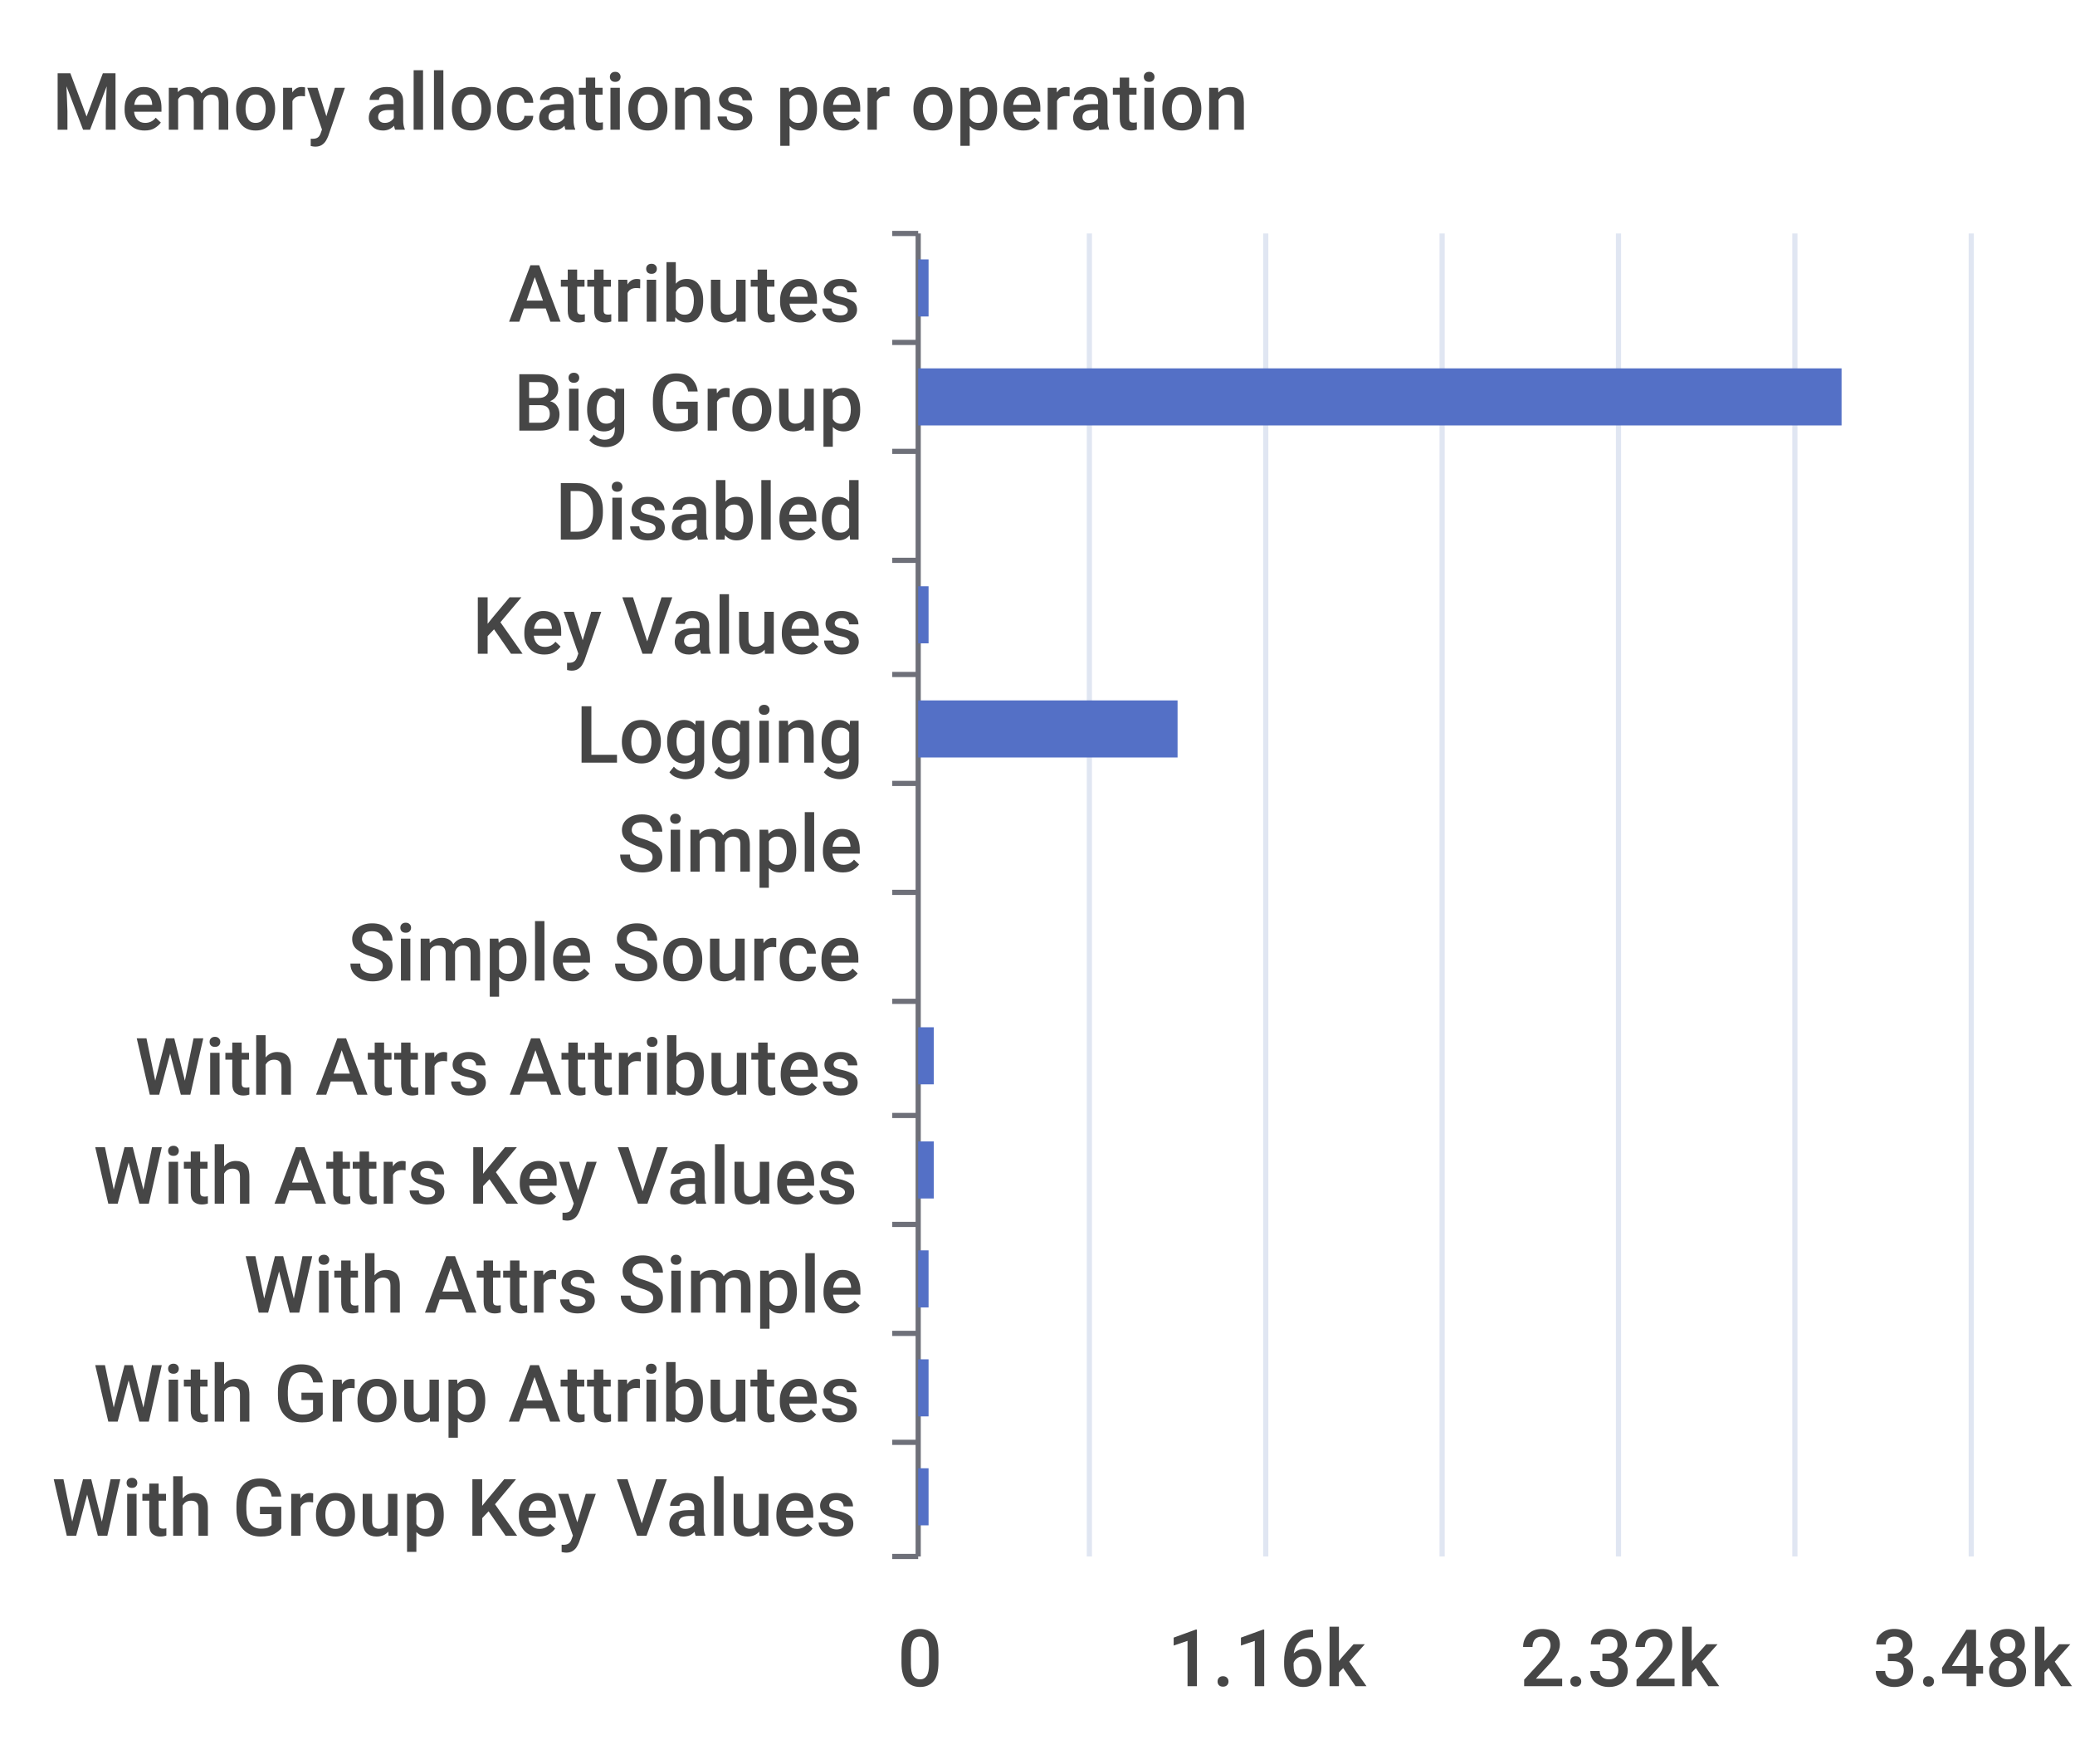
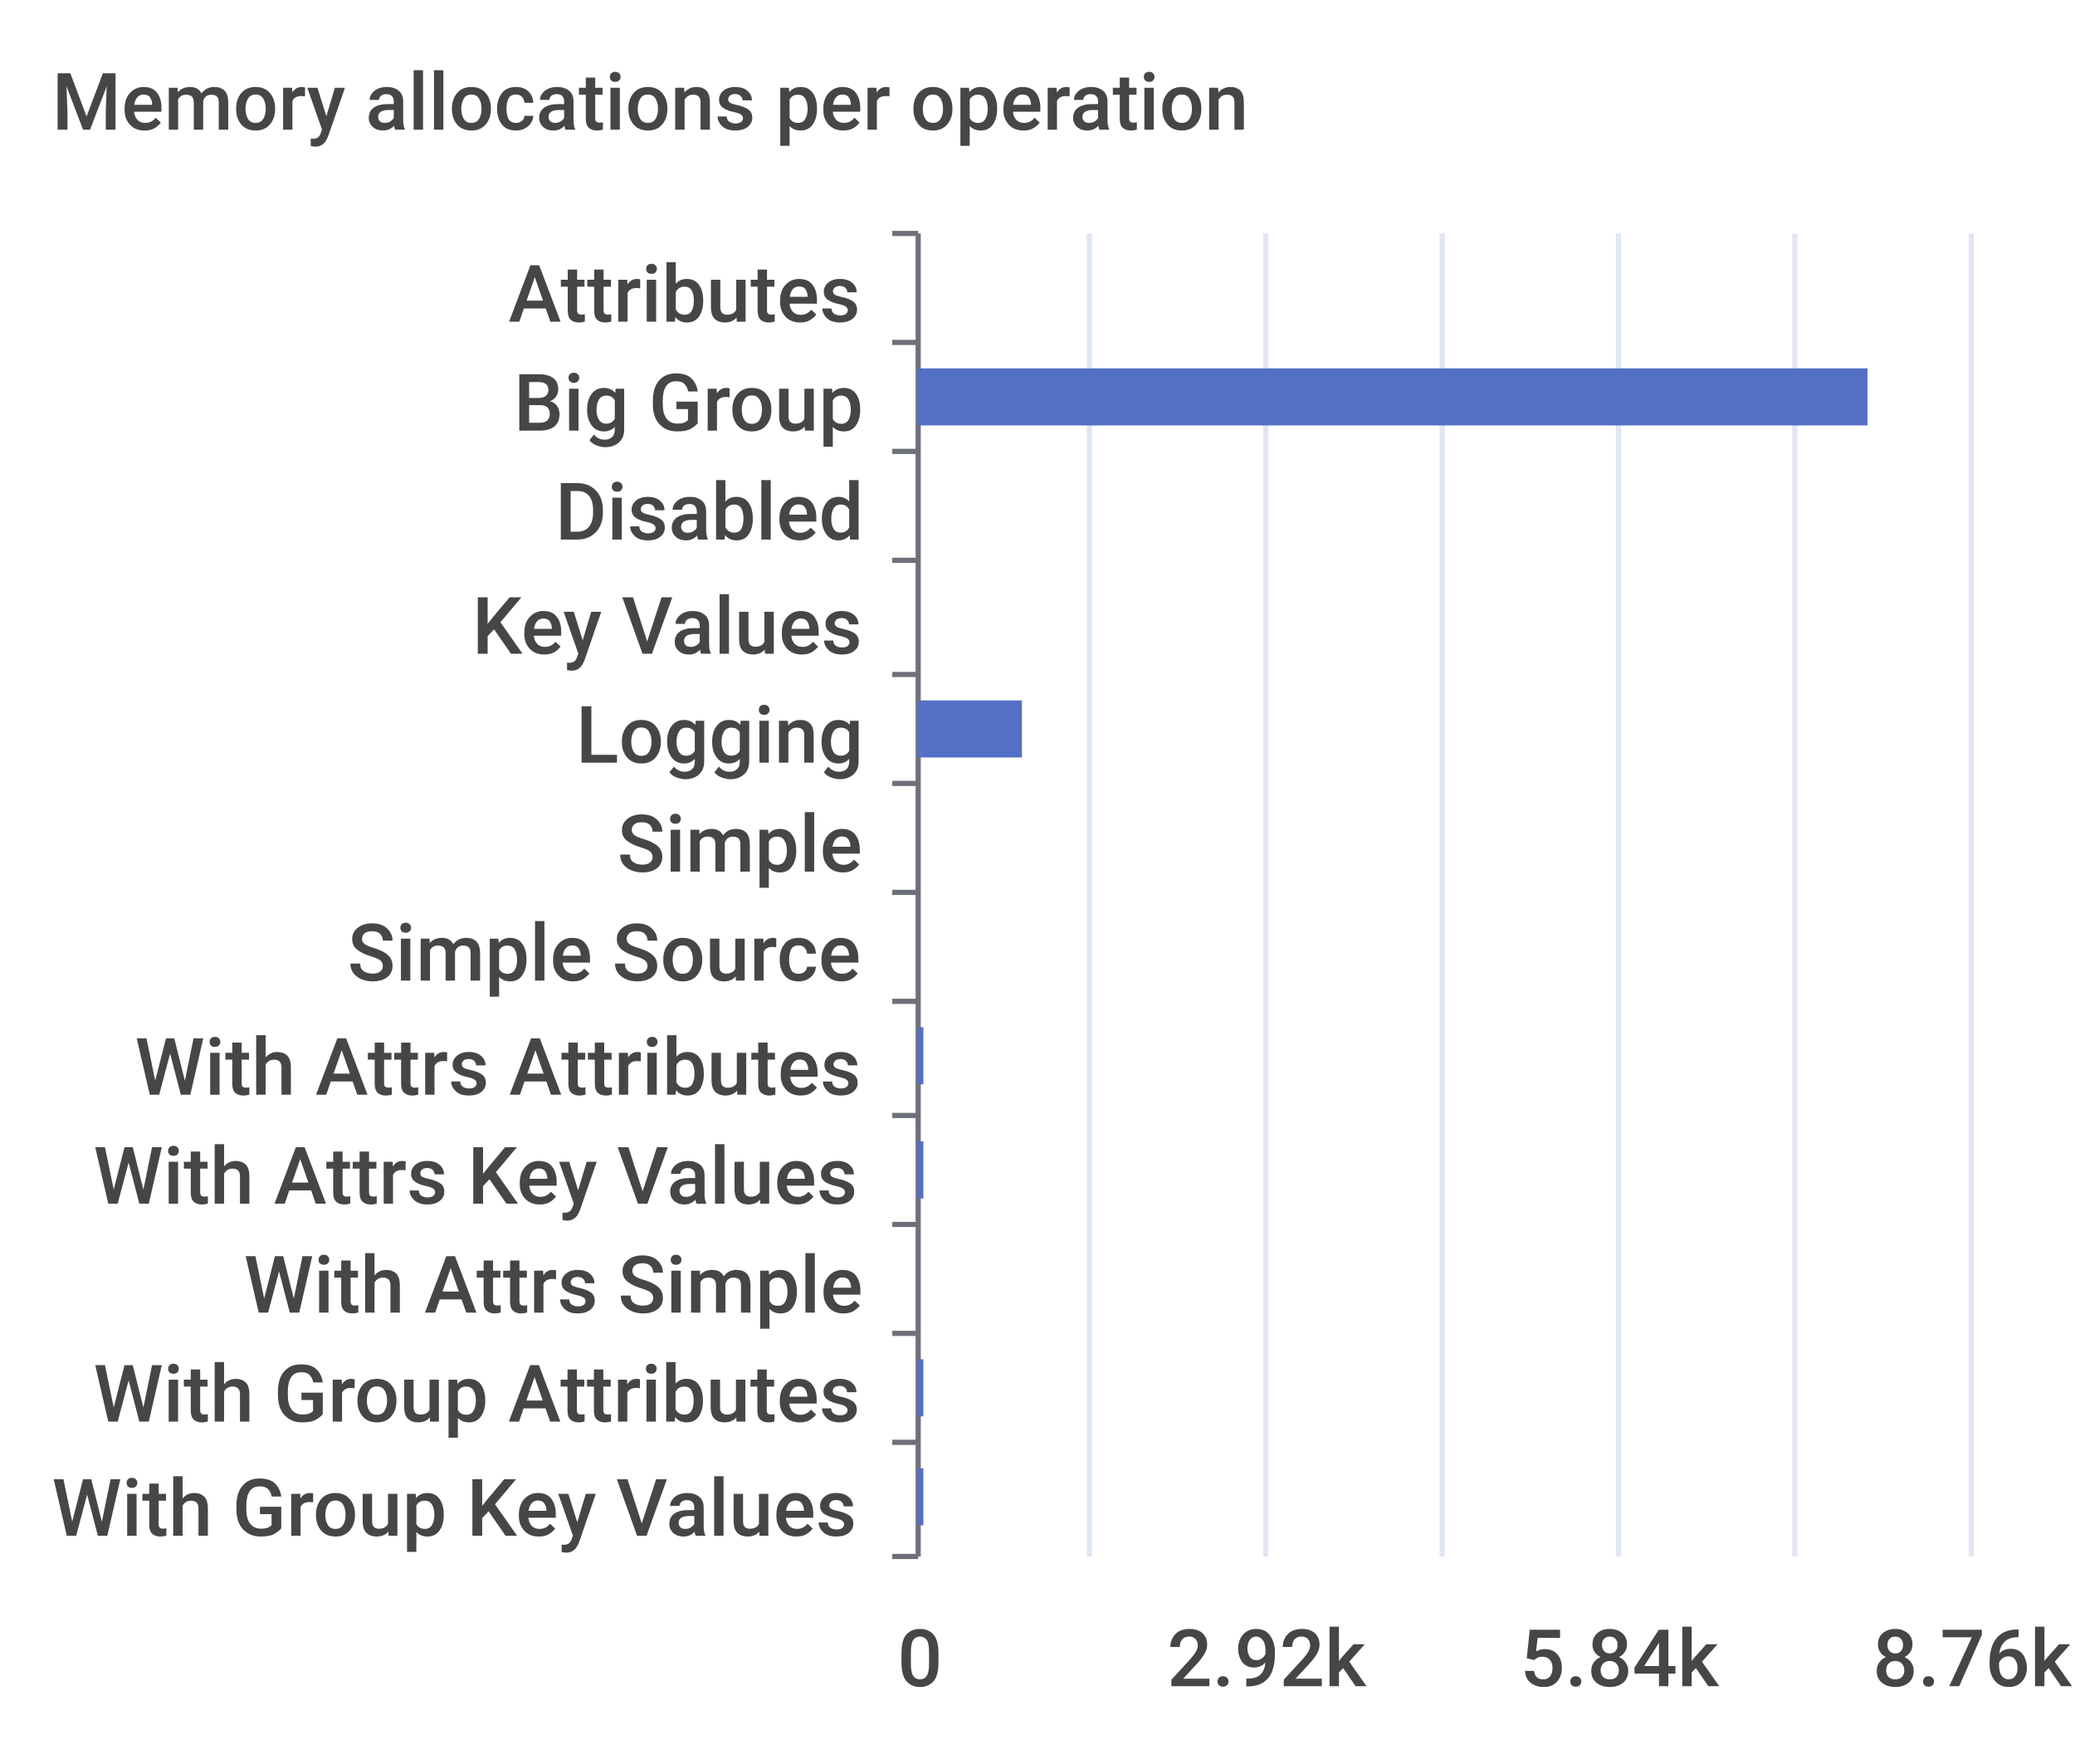
<svg xmlns="http://www.w3.org/2000/svg" viewBox="0 0 400 340">
  <path d="M 0 0 L 400 0 L 400 340 L 0 340 L 0 0" style="stroke-width:0;stroke:rgba(255,255,255,0.0);fill:rgba(255,255,255,1.0)" />
  <text x="10" y="25" style="stroke-width:0;stroke:none;fill:rgba(70,70,70,1.0);font-size:15.3px;font-family:'Roboto Medium',sans-serif">Memory allocations per operation</text>
  <path d="M 172 45 L 177 45" style="stroke-width:1;stroke:rgba(110,112,121,1.0);fill:rgba(255,255,255,0.0)" />
  <path d="M 172 66 L 177 66" style="stroke-width:1;stroke:rgba(110,112,121,1.0);fill:rgba(255,255,255,0.0)" />
  <path d="M 172 87 L 177 87" style="stroke-width:1;stroke:rgba(110,112,121,1.0);fill:rgba(255,255,255,0.0)" />
  <path d="M 172 108 L 177 108" style="stroke-width:1;stroke:rgba(110,112,121,1.0);fill:rgba(255,255,255,0.0)" />
  <path d="M 172 130 L 177 130" style="stroke-width:1;stroke:rgba(110,112,121,1.0);fill:rgba(255,255,255,0.0)" />
  <path d="M 172 151 L 177 151" style="stroke-width:1;stroke:rgba(110,112,121,1.0);fill:rgba(255,255,255,0.0)" />
  <path d="M 172 172 L 177 172" style="stroke-width:1;stroke:rgba(110,112,121,1.0);fill:rgba(255,255,255,0.0)" />
  <path d="M 172 193 L 177 193" style="stroke-width:1;stroke:rgba(110,112,121,1.0);fill:rgba(255,255,255,0.0)" />
  <path d="M 172 215 L 177 215" style="stroke-width:1;stroke:rgba(110,112,121,1.0);fill:rgba(255,255,255,0.0)" />
  <path d="M 172 236 L 177 236" style="stroke-width:1;stroke:rgba(110,112,121,1.0);fill:rgba(255,255,255,0.0)" />
  <path d="M 172 257 L 177 257" style="stroke-width:1;stroke:rgba(110,112,121,1.0);fill:rgba(255,255,255,0.0)" />
  <path d="M 172 278 L 177 278" style="stroke-width:1;stroke:rgba(110,112,121,1.0);fill:rgba(255,255,255,0.0)" />
  <path d="M 172 300 L 177 300" style="stroke-width:1;stroke:rgba(110,112,121,1.0);fill:rgba(255,255,255,0.0)" />
  <path d="M 177 45 L 177 300" style="stroke-width:1;stroke:rgba(110,112,121,1.0);fill:rgba(255,255,255,0.0)" />
  <text x="98" y="62" style="stroke-width:0;stroke:none;fill:rgba(70,70,70,1.0);font-size:15.3px;font-family:'Roboto Medium',sans-serif">Attributes</text>
  <text x="99" y="83" style="stroke-width:0;stroke:none;fill:rgba(70,70,70,1.0);font-size:15.3px;font-family:'Roboto Medium',sans-serif">Big Group</text>
  <text x="107" y="104" style="stroke-width:0;stroke:none;fill:rgba(70,70,70,1.0);font-size:15.3px;font-family:'Roboto Medium',sans-serif">Disabled</text>
  <text x="91" y="126" style="stroke-width:0;stroke:none;fill:rgba(70,70,70,1.0);font-size:15.3px;font-family:'Roboto Medium',sans-serif">Key Values</text>
  <text x="111" y="147" style="stroke-width:0;stroke:none;fill:rgba(70,70,70,1.0);font-size:15.3px;font-family:'Roboto Medium',sans-serif">Logging</text>
  <text x="119" y="168" style="stroke-width:0;stroke:none;fill:rgba(70,70,70,1.0);font-size:15.3px;font-family:'Roboto Medium',sans-serif">Simple</text>
  <text x="67" y="189" style="stroke-width:0;stroke:none;fill:rgba(70,70,70,1.0);font-size:15.3px;font-family:'Roboto Medium',sans-serif">Simple Source</text>
  <text x="26" y="211" style="stroke-width:0;stroke:none;fill:rgba(70,70,70,1.0);font-size:15.3px;font-family:'Roboto Medium',sans-serif">With Attrs Attributes</text>
  <text x="18" y="232" style="stroke-width:0;stroke:none;fill:rgba(70,70,70,1.0);font-size:15.3px;font-family:'Roboto Medium',sans-serif">With Attrs Key Values</text>
  <text x="47" y="253" style="stroke-width:0;stroke:none;fill:rgba(70,70,70,1.0);font-size:15.3px;font-family:'Roboto Medium',sans-serif">With Attrs Simple</text>
  <text x="18" y="274" style="stroke-width:0;stroke:none;fill:rgba(70,70,70,1.0);font-size:15.3px;font-family:'Roboto Medium',sans-serif">With Group Attributes</text>
  <text x="10" y="296" style="stroke-width:0;stroke:none;fill:rgba(70,70,70,1.0);font-size:15.3px;font-family:'Roboto Medium',sans-serif">With Group Key Values</text>
  <text x="173" y="325" style="stroke-width:0;stroke:none;fill:rgba(70,70,70,1.0);font-size:15.3px;font-family:'Roboto Medium',sans-serif">0</text>
-   <text x="225" y="325" style="stroke-width:0;stroke:none;fill:rgba(70,70,70,1.0);font-size:15.3px;font-family:'Roboto Medium',sans-serif">1.16k</text>
-   <text x="293" y="325" style="stroke-width:0;stroke:none;fill:rgba(70,70,70,1.0);font-size:15.3px;font-family:'Roboto Medium',sans-serif">2.32k</text>
-   <text x="361" y="325" style="stroke-width:0;stroke:none;fill:rgba(70,70,70,1.0);font-size:15.3px;font-family:'Roboto Medium',sans-serif">3.48k</text>
+   <text x="225" y="325" style="stroke-width:0;stroke:none;fill:rgba(70,70,70,1.0);font-size:15.3px;font-family:'Roboto Medium',sans-serif">2.92k</text>
+   <text x="293" y="325" style="stroke-width:0;stroke:none;fill:rgba(70,70,70,1.0);font-size:15.3px;font-family:'Roboto Medium',sans-serif">5.84k</text>
+   <text x="361" y="325" style="stroke-width:0;stroke:none;fill:rgba(70,70,70,1.0);font-size:15.3px;font-family:'Roboto Medium',sans-serif">8.76k</text>
  <path d="M 210 45 L 210 300" style="stroke-width:1;stroke:rgba(224,230,242,1.0);fill:rgba(255,255,255,0.0)" />
  <path d="M 244 45 L 244 300" style="stroke-width:1;stroke:rgba(224,230,242,1.0);fill:rgba(255,255,255,0.0)" />
  <path d="M 278 45 L 278 300" style="stroke-width:1;stroke:rgba(224,230,242,1.0);fill:rgba(255,255,255,0.0)" />
  <path d="M 312 45 L 312 300" style="stroke-width:1;stroke:rgba(224,230,242,1.0);fill:rgba(255,255,255,0.0)" />
  <path d="M 346 45 L 346 300" style="stroke-width:1;stroke:rgba(224,230,242,1.0);fill:rgba(255,255,255,0.0)" />
  <path d="M 380 45 L 380 300" style="stroke-width:1;stroke:rgba(224,230,242,1.0);fill:rgba(255,255,255,0.0)" />
-   <path d="M 177 283 L 179 283 L 179 294 L 177 294 L 177 283" style="stroke-width:0;stroke:rgba(255,255,255,0.0);fill:rgba(84,112,198,1.0)" />
-   <path d="M 177 262 L 179 262 L 179 273 L 177 273 L 177 262" style="stroke-width:0;stroke:rgba(255,255,255,0.0);fill:rgba(84,112,198,1.0)" />
-   <path d="M 177 241 L 179 241 L 179 252 L 177 252 L 177 241" style="stroke-width:0;stroke:rgba(255,255,255,0.0);fill:rgba(84,112,198,1.0)" />
-   <path d="M 177 220 L 180 220 L 180 231 L 177 231 L 177 220" style="stroke-width:0;stroke:rgba(255,255,255,0.0);fill:rgba(84,112,198,1.0)" />
-   <path d="M 177 198 L 180 198 L 180 209 L 177 209 L 177 198" style="stroke-width:0;stroke:rgba(255,255,255,0.0);fill:rgba(84,112,198,1.0)" />
+   <path d="M 177 283 L 178 283 L 178 294 L 177 294 L 177 283" style="stroke-width:0;stroke:rgba(255,255,255,0.0);fill:rgba(84,112,198,1.0)" />
+   <path d="M 177 262 L 178 262 L 178 273 L 177 273 L 177 262" style="stroke-width:0;stroke:rgba(255,255,255,0.0);fill:rgba(84,112,198,1.0)" />
+   <path d="M 177 241 L 177 241 L 177 252 L 177 252 L 177 241" style="stroke-width:0;stroke:rgba(255,255,255,0.0);fill:rgba(84,112,198,1.0)" />
+   <path d="M 177 220 L 178 220 L 178 231 L 177 231 L 177 220" style="stroke-width:0;stroke:rgba(255,255,255,0.0);fill:rgba(84,112,198,1.0)" />
+   <path d="M 177 198 L 178 198 L 178 209 L 177 209 L 177 198" style="stroke-width:0;stroke:rgba(255,255,255,0.0);fill:rgba(84,112,198,1.0)" />
  <path d="M 177 177 L 177 177 L 177 188 L 177 188 L 177 177" style="stroke-width:0;stroke:rgba(255,255,255,0.0);fill:rgba(84,112,198,1.0)" />
  <path d="M 177 156 L 177 156 L 177 167 L 177 167 L 177 156" style="stroke-width:0;stroke:rgba(255,255,255,0.0);fill:rgba(84,112,198,1.0)" />
-   <path d="M 177 135 L 227 135 L 227 146 L 177 146 L 177 135" style="stroke-width:0;stroke:rgba(255,255,255,0.0);fill:rgba(84,112,198,1.0)" />
-   <path d="M 177 113 L 179 113 L 179 124 L 177 124 L 177 113" style="stroke-width:0;stroke:rgba(255,255,255,0.0);fill:rgba(84,112,198,1.0)" />
+   <path d="M 177 135 L 197 135 L 197 146 L 177 146 L 177 135" style="stroke-width:0;stroke:rgba(255,255,255,0.0);fill:rgba(84,112,198,1.0)" />
+   <path d="M 177 113 L 177 113 L 177 124 L 177 124 L 177 113" style="stroke-width:0;stroke:rgba(255,255,255,0.0);fill:rgba(84,112,198,1.0)" />
  <path d="M 177 92 L 177 92 L 177 103 L 177 103 L 177 92" style="stroke-width:0;stroke:rgba(255,255,255,0.0);fill:rgba(84,112,198,1.0)" />
-   <path d="M 177 71 L 355 71 L 355 82 L 177 82 L 177 71" style="stroke-width:0;stroke:rgba(255,255,255,0.0);fill:rgba(84,112,198,1.0)" />
-   <path d="M 177 50 L 179 50 L 179 61 L 177 61 L 177 50" style="stroke-width:0;stroke:rgba(255,255,255,0.0);fill:rgba(84,112,198,1.0)" />
+   <path d="M 177 71 L 360 71 L 360 82 L 177 82 L 177 71" style="stroke-width:0;stroke:rgba(255,255,255,0.0);fill:rgba(84,112,198,1.0)" />
+   <path d="M 177 50 L 177 50 L 177 61 L 177 61 L 177 50" style="stroke-width:0;stroke:rgba(255,255,255,0.0);fill:rgba(84,112,198,1.0)" />
</svg>
